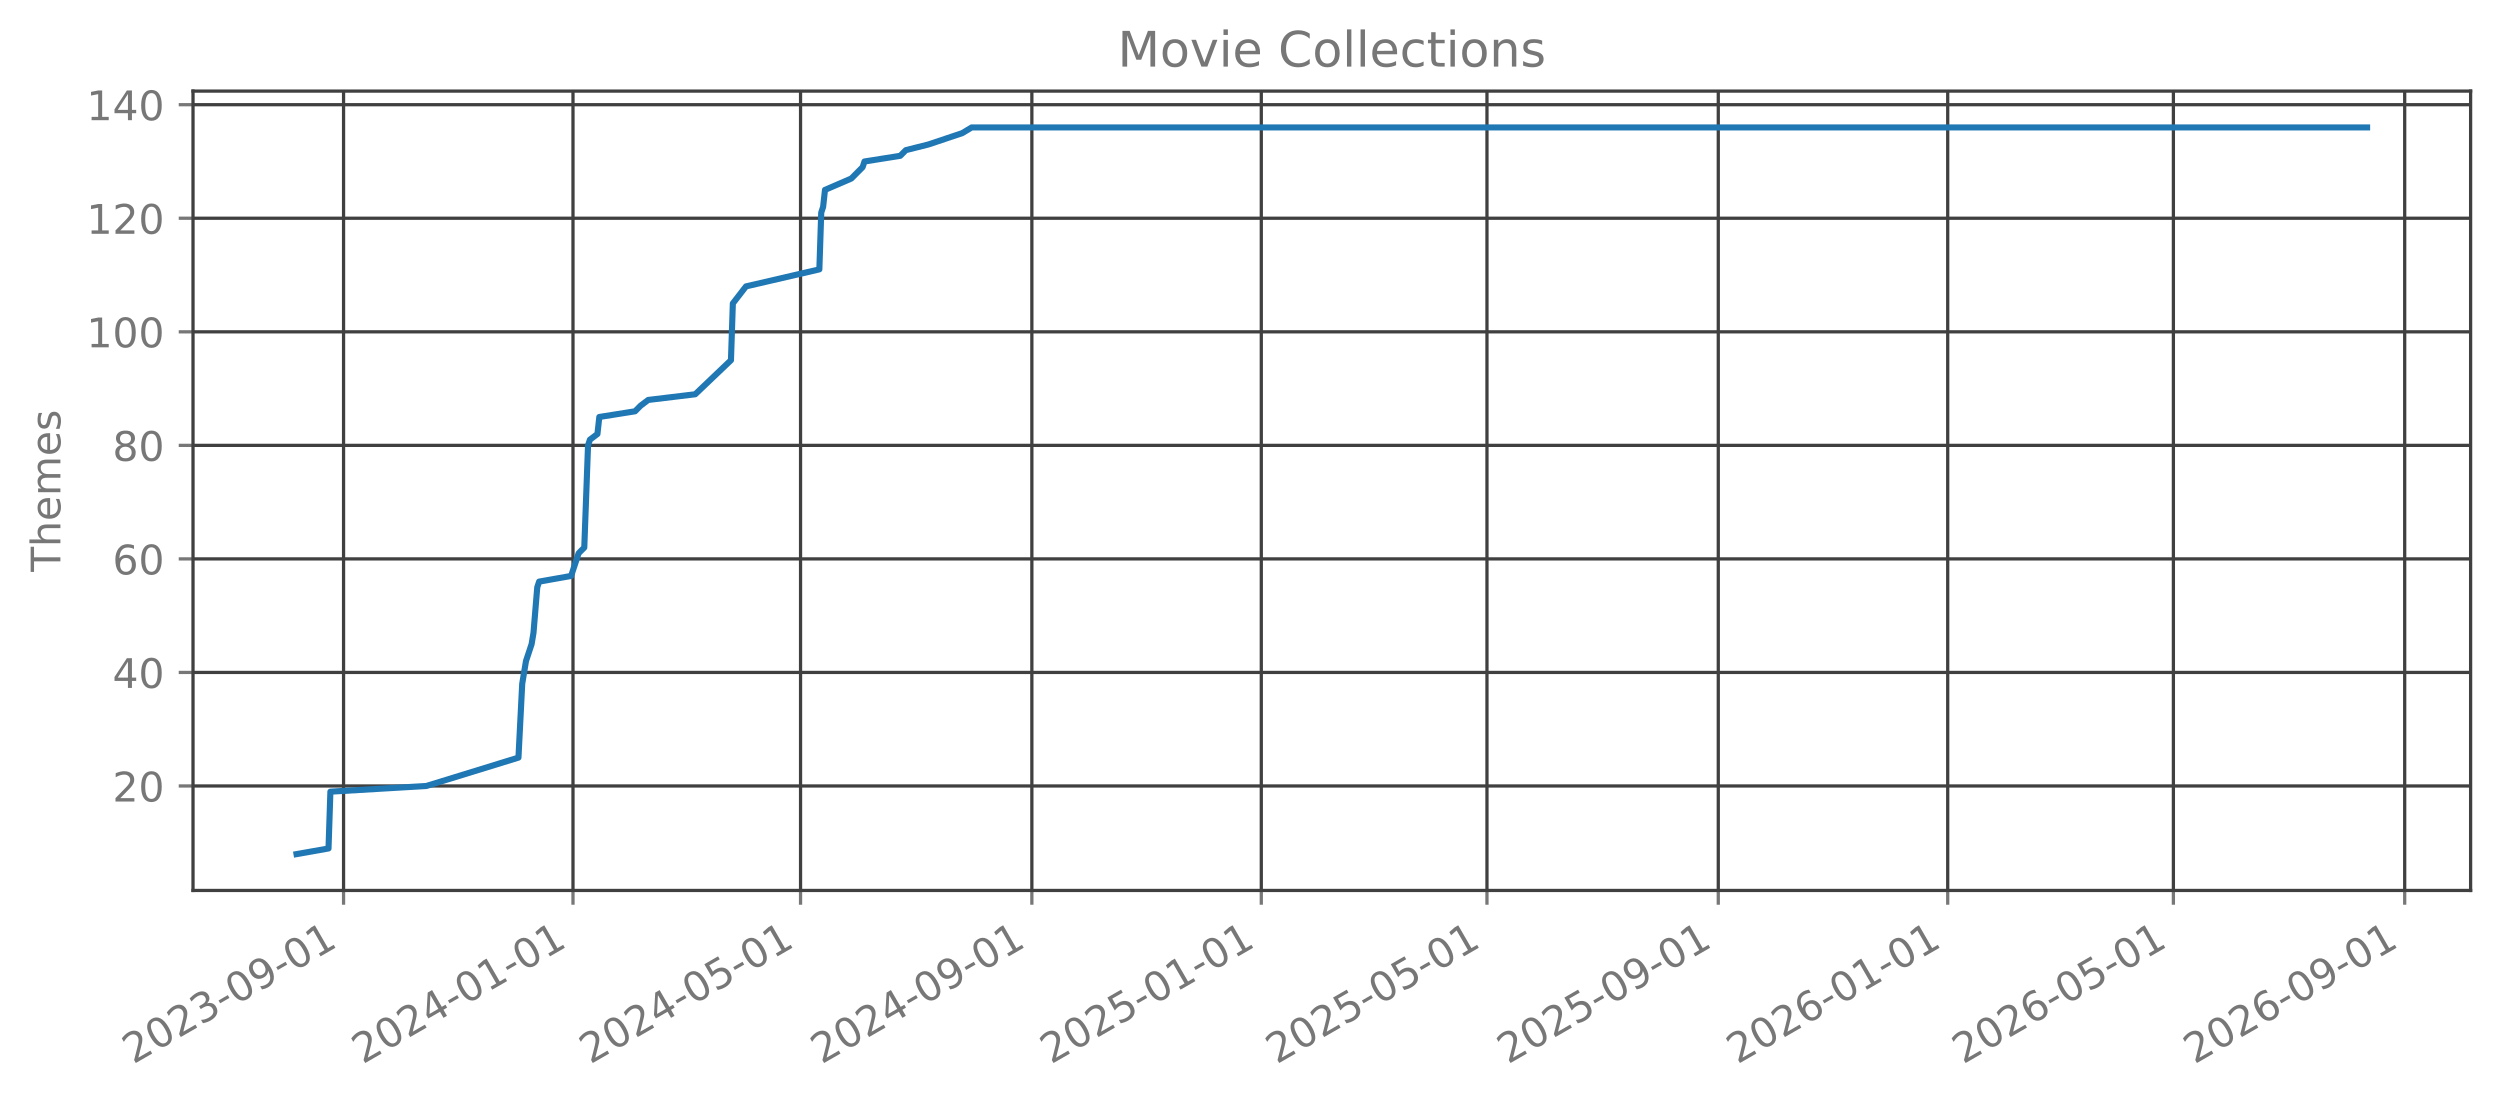
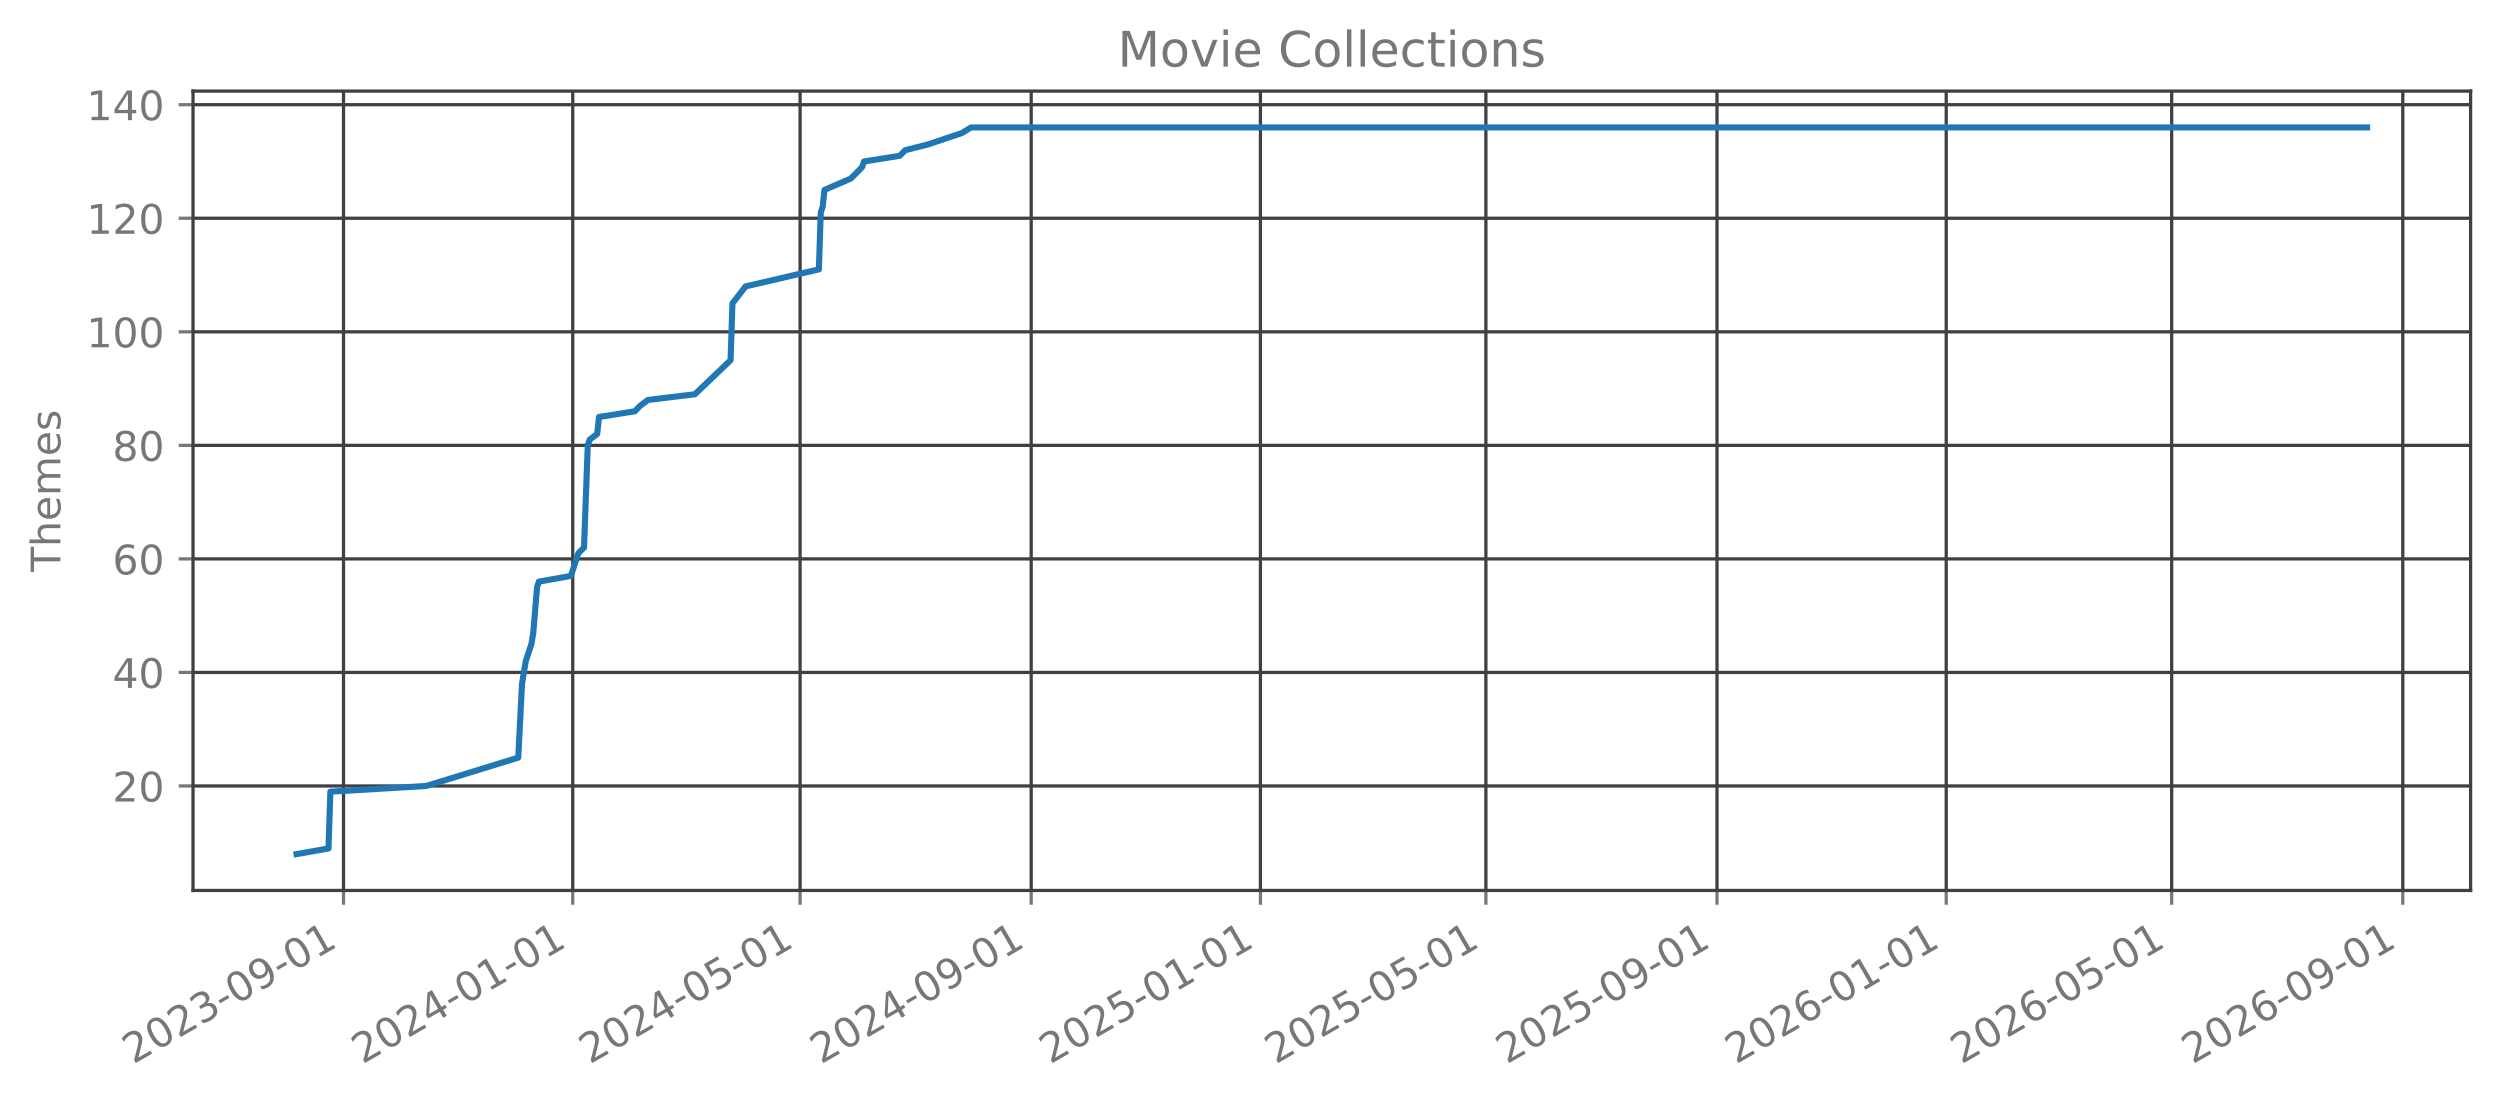
<svg xmlns="http://www.w3.org/2000/svg" xmlns:xlink="http://www.w3.org/1999/xlink" width="612.488pt" height="270.076pt" viewBox="0 0 612.488 270.076" version="1.1">
  <defs>
    <style type="text/css">*{stroke-linejoin: round; stroke-linecap: butt}</style>
  </defs>
  <g id="figure_1">
    <g id="patch_1">
      <path d="M 0 270.076  L 612.488 270.076  L 612.488 -0  L 0 -0  L 0 270.076  z " style="fill: none; opacity: 0" />
    </g>
    <g id="axes_1">
      <g id="patch_2">
        <path d="M 47.288 218.158  L 605.288 218.158  L 605.288 22.318  L 47.288 22.318  L 47.288 218.158  z " style="fill: none; opacity: 0" />
      </g>
      <g id="matplotlib.axis_1">
        <g id="xtick_1">
          <g id="line2d_1">
-             <path d="M 84.17 218.158  L 84.17 22.318  " clip-path="url(#p0560902036)" style="fill: none; stroke: #404040; stroke-width: 0.8; stroke-linecap: square" />
+             <path d="M 84.16 218.158  L 84.16 22.318  " clip-path="url(#padb493cb72)" style="fill: none; stroke: #404040; stroke-width: 0.8; stroke-linecap: square" />
          </g>
          <g id="line2d_2">
            <defs>
-               <path id="meafd1a870b" d="M 0 0  L 0 3.5  " style="stroke: #777777; stroke-width: 0.8" />
+               <path id="m0950839b75" d="M 0 0  L 0 3.5  " style="stroke: #777777; stroke-width: 0.8" />
            </defs>
            <g>
-               <use xlink:href="#meafd1a870b" x="84.17" y="218.158" style="fill: #777777; stroke: #777777; stroke-width: 0.8" />
+               <use xlink:href="#m0950839b75" x="84.16" y="218.158" style="fill: #777777; stroke: #777777; stroke-width: 0.8" />
            </g>
          </g>
          <g id="text_1">
-             <g style="fill: #777777" transform="translate(32.63959 260.7957) rotate(-30) scale(0.1 -0.1)">
+             <g style="fill: #777777" transform="translate(32.62914 260.7957) rotate(-30) scale(0.1 -0.1)">
              <defs>
                <path id="DejaVuSans-15" d="M 1228 531  L 3431 531  L 3431 0  L 469 0  L 469 531  Q 828 903 1448 1529  Q 2069 2156 2228 2338  Q 2531 2678 2651 2914  Q 2772 3150 2772 3378  Q 2772 3750 2511 3984  Q 2250 4219 1831 4219  Q 1534 4219 1204 4116  Q 875 4013 500 3803  L 500 4441  Q 881 4594 1212 4672  Q 1544 4750 1819 4750  Q 2544 4750 2975 4387  Q 3406 4025 3406 3419  Q 3406 3131 3298 2873  Q 3191 2616 2906 2266  Q 2828 2175 2409 1742  Q 1991 1309 1228 531  z " transform="scale(0.015625)" />
                <path id="DejaVuSans-13" d="M 2034 4250  Q 1547 4250 1301 3770  Q 1056 3291 1056 2328  Q 1056 1369 1301 889  Q 1547 409 2034 409  Q 2525 409 2770 889  Q 3016 1369 3016 2328  Q 3016 3291 2770 3770  Q 2525 4250 2034 4250  z M 2034 4750  Q 2819 4750 3233 4129  Q 3647 3509 3647 2328  Q 3647 1150 3233 529  Q 2819 -91 2034 -91  Q 1250 -91 836 529  Q 422 1150 422 2328  Q 422 3509 836 4129  Q 1250 4750 2034 4750  z " transform="scale(0.015625)" />
                <path id="DejaVuSans-16" d="M 2597 2516  Q 3050 2419 3304 2112  Q 3559 1806 3559 1356  Q 3559 666 3084 287  Q 2609 -91 1734 -91  Q 1441 -91 1130 -33  Q 819 25 488 141  L 488 750  Q 750 597 1062 519  Q 1375 441 1716 441  Q 2309 441 2620 675  Q 2931 909 2931 1356  Q 2931 1769 2642 2001  Q 2353 2234 1838 2234  L 1294 2234  L 1294 2753  L 1863 2753  Q 2328 2753 2575 2939  Q 2822 3125 2822 3475  Q 2822 3834 2567 4026  Q 2313 4219 1838 4219  Q 1578 4219 1281 4162  Q 984 4106 628 3988  L 628 4550  Q 988 4650 1302 4700  Q 1616 4750 1894 4750  Q 2613 4750 3031 4423  Q 3450 4097 3450 3541  Q 3450 3153 3228 2886  Q 3006 2619 2597 2516  z " transform="scale(0.015625)" />
                <path id="DejaVuSans-10" d="M 313 2009  L 1997 2009  L 1997 1497  L 313 1497  L 313 2009  z " transform="scale(0.015625)" />
                <path id="DejaVuSans-1c" d="M 703 97  L 703 672  Q 941 559 1184 500  Q 1428 441 1663 441  Q 2288 441 2617 861  Q 2947 1281 2994 2138  Q 2813 1869 2534 1725  Q 2256 1581 1919 1581  Q 1219 1581 811 2004  Q 403 2428 403 3163  Q 403 3881 828 4315  Q 1253 4750 1959 4750  Q 2769 4750 3195 4129  Q 3622 3509 3622 2328  Q 3622 1225 3098 567  Q 2575 -91 1691 -91  Q 1453 -91 1209 -44  Q 966 3 703 97  z M 1959 2075  Q 2384 2075 2632 2365  Q 2881 2656 2881 3163  Q 2881 3666 2632 3958  Q 2384 4250 1959 4250  Q 1534 4250 1286 3958  Q 1038 3666 1038 3163  Q 1038 2656 1286 2365  Q 1534 2075 1959 2075  z " transform="scale(0.015625)" />
                <path id="DejaVuSans-14" d="M 794 531  L 1825 531  L 1825 4091  L 703 3866  L 703 4441  L 1819 4666  L 2450 4666  L 2450 531  L 3481 531  L 3481 0  L 794 0  L 794 531  z " transform="scale(0.015625)" />
              </defs>
              <use xlink:href="#DejaVuSans-15" />
              <use xlink:href="#DejaVuSans-13" transform="translate(63.625 0)" />
              <use xlink:href="#DejaVuSans-15" transform="translate(127.25 0)" />
              <use xlink:href="#DejaVuSans-16" transform="translate(190.875 0)" />
              <use xlink:href="#DejaVuSans-10" transform="translate(254.5 0)" />
              <use xlink:href="#DejaVuSans-13" transform="translate(290.5781 0)" />
              <use xlink:href="#DejaVuSans-1c" transform="translate(354.2031 0)" />
              <use xlink:href="#DejaVuSans-10" transform="translate(417.8281 0)" />
              <use xlink:href="#DejaVuSans-13" transform="translate(453.9062 0)" />
              <use xlink:href="#DejaVuSans-14" transform="translate(517.5312 0)" />
            </g>
          </g>
        </g>
        <g id="xtick_2">
          <g id="line2d_3">
-             <path d="M 140.38 218.158  L 140.38 22.318  " clip-path="url(#p0560902036)" style="fill: none; stroke: #404040; stroke-width: 0.8; stroke-linecap: square" />
+             <path d="M 140.319 218.158  L 140.319 22.318  " clip-path="url(#padb493cb72)" style="fill: none; stroke: #404040; stroke-width: 0.8; stroke-linecap: square" />
          </g>
          <g id="line2d_4">
            <g>
-               <use xlink:href="#meafd1a870b" x="140.38" y="218.158" style="fill: #777777; stroke: #777777; stroke-width: 0.8" />
+               <use xlink:href="#m0950839b75" x="140.319" y="218.158" style="fill: #777777; stroke: #777777; stroke-width: 0.8" />
            </g>
          </g>
          <g id="text_2">
-             <g style="fill: #777777" transform="translate(88.84965 260.7957) rotate(-30) scale(0.1 -0.1)">
+             <g style="fill: #777777" transform="translate(88.78819 260.7957) rotate(-30) scale(0.1 -0.1)">
              <defs>
                <path id="DejaVuSans-17" d="M 2419 4116  L 825 1625  L 2419 1625  L 2419 4116  z M 2253 4666  L 3047 4666  L 3047 1625  L 3713 1625  L 3713 1100  L 3047 1100  L 3047 0  L 2419 0  L 2419 1100  L 313 1100  L 313 1709  L 2253 4666  z " transform="scale(0.015625)" />
              </defs>
              <use xlink:href="#DejaVuSans-15" />
              <use xlink:href="#DejaVuSans-13" transform="translate(63.625 0)" />
              <use xlink:href="#DejaVuSans-15" transform="translate(127.25 0)" />
              <use xlink:href="#DejaVuSans-17" transform="translate(190.875 0)" />
              <use xlink:href="#DejaVuSans-10" transform="translate(254.5 0)" />
              <use xlink:href="#DejaVuSans-13" transform="translate(290.5781 0)" />
              <use xlink:href="#DejaVuSans-14" transform="translate(354.2031 0)" />
              <use xlink:href="#DejaVuSans-10" transform="translate(417.8281 0)" />
              <use xlink:href="#DejaVuSans-13" transform="translate(453.9062 0)" />
              <use xlink:href="#DejaVuSans-14" transform="translate(517.5312 0)" />
            </g>
          </g>
        </g>
        <g id="xtick_3">
          <g id="line2d_5">
-             <path d="M 196.13 218.158  L 196.13 22.318  " clip-path="url(#p0560902036)" style="fill: none; stroke: #404040; stroke-width: 0.8; stroke-linecap: square" />
+             <path d="M 196.018 218.158  L 196.018 22.318  " clip-path="url(#padb493cb72)" style="fill: none; stroke: #404040; stroke-width: 0.8; stroke-linecap: square" />
          </g>
          <g id="line2d_6">
            <g>
-               <use xlink:href="#meafd1a870b" x="196.13" y="218.158" style="fill: #777777; stroke: #777777; stroke-width: 0.8" />
+               <use xlink:href="#m0950839b75" x="196.018" y="218.158" style="fill: #777777; stroke: #777777; stroke-width: 0.8" />
            </g>
          </g>
          <g id="text_3">
-             <g style="fill: #777777" transform="translate(144.599 260.7957) rotate(-30) scale(0.1 -0.1)">
+             <g style="fill: #777777" transform="translate(144.4869 260.7957) rotate(-30) scale(0.1 -0.1)">
              <defs>
                <path id="DejaVuSans-18" d="M 691 4666  L 3169 4666  L 3169 4134  L 1269 4134  L 1269 2991  Q 1406 3038 1543 3061  Q 1681 3084 1819 3084  Q 2600 3084 3056 2656  Q 3513 2228 3513 1497  Q 3513 744 3044 326  Q 2575 -91 1722 -91  Q 1428 -91 1123 -41  Q 819 9 494 109  L 494 744  Q 775 591 1075 516  Q 1375 441 1709 441  Q 2250 441 2565 725  Q 2881 1009 2881 1497  Q 2881 1984 2565 2268  Q 2250 2553 1709 2553  Q 1456 2553 1204 2497  Q 953 2441 691 2322  L 691 4666  z " transform="scale(0.015625)" />
              </defs>
              <use xlink:href="#DejaVuSans-15" />
              <use xlink:href="#DejaVuSans-13" transform="translate(63.625 0)" />
              <use xlink:href="#DejaVuSans-15" transform="translate(127.25 0)" />
              <use xlink:href="#DejaVuSans-17" transform="translate(190.875 0)" />
              <use xlink:href="#DejaVuSans-10" transform="translate(254.5 0)" />
              <use xlink:href="#DejaVuSans-13" transform="translate(290.5781 0)" />
              <use xlink:href="#DejaVuSans-18" transform="translate(354.2031 0)" />
              <use xlink:href="#DejaVuSans-10" transform="translate(417.8281 0)" />
              <use xlink:href="#DejaVuSans-13" transform="translate(453.9062 0)" />
              <use xlink:href="#DejaVuSans-14" transform="translate(517.5312 0)" />
            </g>
          </g>
        </g>
        <g id="xtick_4">
          <g id="line2d_7">
-             <path d="M 252.801 218.158  L 252.801 22.318  " clip-path="url(#p0560902036)" style="fill: none; stroke: #404040; stroke-width: 0.8; stroke-linecap: square" />
+             <path d="M 252.637 218.158  L 252.637 22.318  " clip-path="url(#padb493cb72)" style="fill: none; stroke: #404040; stroke-width: 0.8; stroke-linecap: square" />
          </g>
          <g id="line2d_8">
            <g>
-               <use xlink:href="#meafd1a870b" x="252.801" y="218.158" style="fill: #777777; stroke: #777777; stroke-width: 0.8" />
+               <use xlink:href="#m0950839b75" x="252.637" y="218.158" style="fill: #777777; stroke: #777777; stroke-width: 0.8" />
            </g>
          </g>
          <g id="text_4">
-             <g style="fill: #777777" transform="translate(201.2698 260.7957) rotate(-30) scale(0.1 -0.1)">
+             <g style="fill: #777777" transform="translate(201.1063 260.7957) rotate(-30) scale(0.1 -0.1)">
              <use xlink:href="#DejaVuSans-15" />
              <use xlink:href="#DejaVuSans-13" transform="translate(63.625 0)" />
              <use xlink:href="#DejaVuSans-15" transform="translate(127.25 0)" />
              <use xlink:href="#DejaVuSans-17" transform="translate(190.875 0)" />
              <use xlink:href="#DejaVuSans-10" transform="translate(254.5 0)" />
              <use xlink:href="#DejaVuSans-13" transform="translate(290.5781 0)" />
              <use xlink:href="#DejaVuSans-1c" transform="translate(354.2031 0)" />
              <use xlink:href="#DejaVuSans-10" transform="translate(417.8281 0)" />
              <use xlink:href="#DejaVuSans-13" transform="translate(453.9062 0)" />
              <use xlink:href="#DejaVuSans-14" transform="translate(517.5312 0)" />
            </g>
          </g>
        </g>
        <g id="xtick_5">
          <g id="line2d_9">
-             <path d="M 309.011 218.158  L 309.011 22.318  " clip-path="url(#p0560902036)" style="fill: none; stroke: #404040; stroke-width: 0.8; stroke-linecap: square" />
+             <path d="M 308.796 218.158  L 308.796 22.318  " clip-path="url(#padb493cb72)" style="fill: none; stroke: #404040; stroke-width: 0.8; stroke-linecap: square" />
          </g>
          <g id="line2d_10">
            <g>
-               <use xlink:href="#meafd1a870b" x="309.011" y="218.158" style="fill: #777777; stroke: #777777; stroke-width: 0.8" />
+               <use xlink:href="#m0950839b75" x="308.796" y="218.158" style="fill: #777777; stroke: #777777; stroke-width: 0.8" />
            </g>
          </g>
          <g id="text_5">
-             <g style="fill: #777777" transform="translate(257.4798 260.7957) rotate(-30) scale(0.1 -0.1)">
+             <g style="fill: #777777" transform="translate(257.2653 260.7957) rotate(-30) scale(0.1 -0.1)">
              <use xlink:href="#DejaVuSans-15" />
              <use xlink:href="#DejaVuSans-13" transform="translate(63.625 0)" />
              <use xlink:href="#DejaVuSans-15" transform="translate(127.25 0)" />
              <use xlink:href="#DejaVuSans-18" transform="translate(190.875 0)" />
              <use xlink:href="#DejaVuSans-10" transform="translate(254.5 0)" />
              <use xlink:href="#DejaVuSans-13" transform="translate(290.5781 0)" />
              <use xlink:href="#DejaVuSans-14" transform="translate(354.2031 0)" />
              <use xlink:href="#DejaVuSans-10" transform="translate(417.8281 0)" />
              <use xlink:href="#DejaVuSans-13" transform="translate(453.9062 0)" />
              <use xlink:href="#DejaVuSans-14" transform="translate(517.5312 0)" />
            </g>
          </g>
        </g>
        <g id="xtick_6">
          <g id="line2d_11">
-             <path d="M 364.299 218.158  L 364.299 22.318  " clip-path="url(#p0560902036)" style="fill: none; stroke: #404040; stroke-width: 0.8; stroke-linecap: square" />
+             <path d="M 364.035 218.158  L 364.035 22.318  " clip-path="url(#padb493cb72)" style="fill: none; stroke: #404040; stroke-width: 0.8; stroke-linecap: square" />
          </g>
          <g id="line2d_12">
            <g>
-               <use xlink:href="#meafd1a870b" x="364.299" y="218.158" style="fill: #777777; stroke: #777777; stroke-width: 0.8" />
+               <use xlink:href="#m0950839b75" x="364.035" y="218.158" style="fill: #777777; stroke: #777777; stroke-width: 0.8" />
            </g>
          </g>
          <g id="text_6">
-             <g style="fill: #777777" transform="translate(312.7684 260.7957) rotate(-30) scale(0.1 -0.1)">
+             <g style="fill: #777777" transform="translate(312.5037 260.7957) rotate(-30) scale(0.1 -0.1)">
              <use xlink:href="#DejaVuSans-15" />
              <use xlink:href="#DejaVuSans-13" transform="translate(63.625 0)" />
              <use xlink:href="#DejaVuSans-15" transform="translate(127.25 0)" />
              <use xlink:href="#DejaVuSans-18" transform="translate(190.875 0)" />
              <use xlink:href="#DejaVuSans-10" transform="translate(254.5 0)" />
              <use xlink:href="#DejaVuSans-13" transform="translate(290.5781 0)" />
              <use xlink:href="#DejaVuSans-18" transform="translate(354.2031 0)" />
              <use xlink:href="#DejaVuSans-10" transform="translate(417.8281 0)" />
              <use xlink:href="#DejaVuSans-13" transform="translate(453.9062 0)" />
              <use xlink:href="#DejaVuSans-14" transform="translate(517.5312 0)" />
            </g>
          </g>
        </g>
        <g id="xtick_7">
          <g id="line2d_13">
-             <path d="M 420.97 218.158  L 420.97 22.318  " clip-path="url(#p0560902036)" style="fill: none; stroke: #404040; stroke-width: 0.8; stroke-linecap: square" />
+             <path d="M 420.654 218.158  L 420.654 22.318  " clip-path="url(#padb493cb72)" style="fill: none; stroke: #404040; stroke-width: 0.8; stroke-linecap: square" />
          </g>
          <g id="line2d_14">
            <g>
-               <use xlink:href="#meafd1a870b" x="420.97" y="218.158" style="fill: #777777; stroke: #777777; stroke-width: 0.8" />
+               <use xlink:href="#m0950839b75" x="420.654" y="218.158" style="fill: #777777; stroke: #777777; stroke-width: 0.8" />
            </g>
          </g>
          <g id="text_7">
-             <g style="fill: #777777" transform="translate(369.4392 260.7957) rotate(-30) scale(0.1 -0.1)">
+             <g style="fill: #777777" transform="translate(369.1231 260.7957) rotate(-30) scale(0.1 -0.1)">
              <use xlink:href="#DejaVuSans-15" />
              <use xlink:href="#DejaVuSans-13" transform="translate(63.625 0)" />
              <use xlink:href="#DejaVuSans-15" transform="translate(127.25 0)" />
              <use xlink:href="#DejaVuSans-18" transform="translate(190.875 0)" />
              <use xlink:href="#DejaVuSans-10" transform="translate(254.5 0)" />
              <use xlink:href="#DejaVuSans-13" transform="translate(290.5781 0)" />
              <use xlink:href="#DejaVuSans-1c" transform="translate(354.2031 0)" />
              <use xlink:href="#DejaVuSans-10" transform="translate(417.8281 0)" />
              <use xlink:href="#DejaVuSans-13" transform="translate(453.9062 0)" />
              <use xlink:href="#DejaVuSans-14" transform="translate(517.5312 0)" />
            </g>
          </g>
        </g>
        <g id="xtick_8">
          <g id="line2d_15">
-             <path d="M 477.18 218.158  L 477.18 22.318  " clip-path="url(#p0560902036)" style="fill: none; stroke: #404040; stroke-width: 0.8; stroke-linecap: square" />
+             <path d="M 476.813 218.158  L 476.813 22.318  " clip-path="url(#padb493cb72)" style="fill: none; stroke: #404040; stroke-width: 0.8; stroke-linecap: square" />
          </g>
          <g id="line2d_16">
            <g>
-               <use xlink:href="#meafd1a870b" x="477.18" y="218.158" style="fill: #777777; stroke: #777777; stroke-width: 0.8" />
+               <use xlink:href="#m0950839b75" x="476.813" y="218.158" style="fill: #777777; stroke: #777777; stroke-width: 0.8" />
            </g>
          </g>
          <g id="text_8">
-             <g style="fill: #777777" transform="translate(425.6493 260.7957) rotate(-30) scale(0.1 -0.1)">
+             <g style="fill: #777777" transform="translate(425.2822 260.7957) rotate(-30) scale(0.1 -0.1)">
              <defs>
                <path id="DejaVuSans-19" d="M 2113 2584  Q 1688 2584 1439 2293  Q 1191 2003 1191 1497  Q 1191 994 1439 701  Q 1688 409 2113 409  Q 2538 409 2786 701  Q 3034 994 3034 1497  Q 3034 2003 2786 2293  Q 2538 2584 2113 2584  z M 3366 4563  L 3366 3988  Q 3128 4100 2886 4159  Q 2644 4219 2406 4219  Q 1781 4219 1451 3797  Q 1122 3375 1075 2522  Q 1259 2794 1537 2939  Q 1816 3084 2150 3084  Q 2853 3084 3261 2657  Q 3669 2231 3669 1497  Q 3669 778 3244 343  Q 2819 -91 2113 -91  Q 1303 -91 875 529  Q 447 1150 447 2328  Q 447 3434 972 4092  Q 1497 4750 2381 4750  Q 2619 4750 2861 4703  Q 3103 4656 3366 4563  z " transform="scale(0.015625)" />
              </defs>
              <use xlink:href="#DejaVuSans-15" />
              <use xlink:href="#DejaVuSans-13" transform="translate(63.625 0)" />
              <use xlink:href="#DejaVuSans-15" transform="translate(127.25 0)" />
              <use xlink:href="#DejaVuSans-19" transform="translate(190.875 0)" />
              <use xlink:href="#DejaVuSans-10" transform="translate(254.5 0)" />
              <use xlink:href="#DejaVuSans-13" transform="translate(290.5781 0)" />
              <use xlink:href="#DejaVuSans-14" transform="translate(354.2031 0)" />
              <use xlink:href="#DejaVuSans-10" transform="translate(417.8281 0)" />
              <use xlink:href="#DejaVuSans-13" transform="translate(453.9062 0)" />
              <use xlink:href="#DejaVuSans-14" transform="translate(517.5312 0)" />
            </g>
          </g>
        </g>
        <g id="xtick_9">
          <g id="line2d_17">
-             <path d="M 532.469 218.158  L 532.469 22.318  " clip-path="url(#p0560902036)" style="fill: none; stroke: #404040; stroke-width: 0.8; stroke-linecap: square" />
+             <path d="M 532.051 218.158  L 532.051 22.318  " clip-path="url(#padb493cb72)" style="fill: none; stroke: #404040; stroke-width: 0.8; stroke-linecap: square" />
          </g>
          <g id="line2d_18">
            <g>
-               <use xlink:href="#meafd1a870b" x="532.469" y="218.158" style="fill: #777777; stroke: #777777; stroke-width: 0.8" />
+               <use xlink:href="#m0950839b75" x="532.051" y="218.158" style="fill: #777777; stroke: #777777; stroke-width: 0.8" />
            </g>
          </g>
          <g id="text_9">
-             <g style="fill: #777777" transform="translate(480.9378 260.7957) rotate(-30) scale(0.1 -0.1)">
+             <g style="fill: #777777" transform="translate(480.5206 260.7957) rotate(-30) scale(0.1 -0.1)">
              <use xlink:href="#DejaVuSans-15" />
              <use xlink:href="#DejaVuSans-13" transform="translate(63.625 0)" />
              <use xlink:href="#DejaVuSans-15" transform="translate(127.25 0)" />
              <use xlink:href="#DejaVuSans-19" transform="translate(190.875 0)" />
              <use xlink:href="#DejaVuSans-10" transform="translate(254.5 0)" />
              <use xlink:href="#DejaVuSans-13" transform="translate(290.5781 0)" />
              <use xlink:href="#DejaVuSans-18" transform="translate(354.2031 0)" />
              <use xlink:href="#DejaVuSans-10" transform="translate(417.8281 0)" />
              <use xlink:href="#DejaVuSans-13" transform="translate(453.9062 0)" />
              <use xlink:href="#DejaVuSans-14" transform="translate(517.5312 0)" />
            </g>
          </g>
        </g>
        <g id="xtick_10">
          <g id="line2d_19">
-             <path d="M 589.139 218.158  L 589.139 22.318  " clip-path="url(#p0560902036)" style="fill: none; stroke: #404040; stroke-width: 0.8; stroke-linecap: square" />
+             <path d="M 588.671 218.158  L 588.671 22.318  " clip-path="url(#padb493cb72)" style="fill: none; stroke: #404040; stroke-width: 0.8; stroke-linecap: square" />
          </g>
          <g id="line2d_20">
            <g>
-               <use xlink:href="#meafd1a870b" x="589.139" y="218.158" style="fill: #777777; stroke: #777777; stroke-width: 0.8" />
+               <use xlink:href="#m0950839b75" x="588.671" y="218.158" style="fill: #777777; stroke: #777777; stroke-width: 0.8" />
            </g>
          </g>
          <g id="text_10">
-             <g style="fill: #777777" transform="translate(537.6086 260.7957) rotate(-30) scale(0.1 -0.1)">
+             <g style="fill: #777777" transform="translate(537.1399 260.7957) rotate(-30) scale(0.1 -0.1)">
              <use xlink:href="#DejaVuSans-15" />
              <use xlink:href="#DejaVuSans-13" transform="translate(63.625 0)" />
              <use xlink:href="#DejaVuSans-15" transform="translate(127.25 0)" />
              <use xlink:href="#DejaVuSans-19" transform="translate(190.875 0)" />
              <use xlink:href="#DejaVuSans-10" transform="translate(254.5 0)" />
              <use xlink:href="#DejaVuSans-13" transform="translate(290.5781 0)" />
              <use xlink:href="#DejaVuSans-1c" transform="translate(354.2031 0)" />
              <use xlink:href="#DejaVuSans-10" transform="translate(417.8281 0)" />
              <use xlink:href="#DejaVuSans-13" transform="translate(453.9062 0)" />
              <use xlink:href="#DejaVuSans-14" transform="translate(517.5312 0)" />
            </g>
          </g>
        </g>
      </g>
      <g id="matplotlib.axis_2">
        <g id="ytick_1">
          <g id="line2d_21">
-             <path d="M 47.288 192.565  L 605.288 192.565  " clip-path="url(#p0560902036)" style="fill: none; stroke: #404040; stroke-width: 0.8; stroke-linecap: square" />
+             <path d="M 47.288 192.565  L 605.288 192.565  " clip-path="url(#padb493cb72)" style="fill: none; stroke: #404040; stroke-width: 0.8; stroke-linecap: square" />
          </g>
          <g id="line2d_22">
            <defs>
-               <path id="mb252da94e0" d="M 0 0  L -3.5 0  " style="stroke: #777777; stroke-width: 0.8" />
+               <path id="m1aab9c3499" d="M 0 0  L -3.5 0  " style="stroke: #777777; stroke-width: 0.8" />
            </defs>
            <g>
-               <use xlink:href="#mb252da94e0" x="47.288" y="192.565" style="fill: #777777; stroke: #777777; stroke-width: 0.8" />
+               <use xlink:href="#m1aab9c3499" x="47.288" y="192.565" style="fill: #777777; stroke: #777777; stroke-width: 0.8" />
            </g>
          </g>
          <g id="text_11">
            <g style="fill: #777777" transform="translate(27.56328 196.3642) scale(0.1 -0.1)">
              <use xlink:href="#DejaVuSans-15" />
              <use xlink:href="#DejaVuSans-13" transform="translate(63.625 0)" />
            </g>
          </g>
        </g>
        <g id="ytick_2">
          <g id="line2d_23">
-             <path d="M 47.288 164.747  L 605.288 164.747  " clip-path="url(#p0560902036)" style="fill: none; stroke: #404040; stroke-width: 0.8; stroke-linecap: square" />
+             <path d="M 47.288 164.747  L 605.288 164.747  " clip-path="url(#padb493cb72)" style="fill: none; stroke: #404040; stroke-width: 0.8; stroke-linecap: square" />
          </g>
          <g id="line2d_24">
            <g>
-               <use xlink:href="#mb252da94e0" x="47.288" y="164.747" style="fill: #777777; stroke: #777777; stroke-width: 0.8" />
+               <use xlink:href="#m1aab9c3499" x="47.288" y="164.747" style="fill: #777777; stroke: #777777; stroke-width: 0.8" />
            </g>
          </g>
          <g id="text_12">
            <g style="fill: #777777" transform="translate(27.56328 168.546) scale(0.1 -0.1)">
              <use xlink:href="#DejaVuSans-17" />
              <use xlink:href="#DejaVuSans-13" transform="translate(63.625 0)" />
            </g>
          </g>
        </g>
        <g id="ytick_3">
          <g id="line2d_25">
-             <path d="M 47.288 136.929  L 605.288 136.929  " clip-path="url(#p0560902036)" style="fill: none; stroke: #404040; stroke-width: 0.8; stroke-linecap: square" />
+             <path d="M 47.288 136.929  L 605.288 136.929  " clip-path="url(#padb493cb72)" style="fill: none; stroke: #404040; stroke-width: 0.8; stroke-linecap: square" />
          </g>
          <g id="line2d_26">
            <g>
-               <use xlink:href="#mb252da94e0" x="47.288" y="136.929" style="fill: #777777; stroke: #777777; stroke-width: 0.8" />
+               <use xlink:href="#m1aab9c3499" x="47.288" y="136.929" style="fill: #777777; stroke: #777777; stroke-width: 0.8" />
            </g>
          </g>
          <g id="text_13">
            <g style="fill: #777777" transform="translate(27.56328 140.7279) scale(0.1 -0.1)">
              <use xlink:href="#DejaVuSans-19" />
              <use xlink:href="#DejaVuSans-13" transform="translate(63.625 0)" />
            </g>
          </g>
        </g>
        <g id="ytick_4">
          <g id="line2d_27">
-             <path d="M 47.288 109.111  L 605.288 109.111  " clip-path="url(#p0560902036)" style="fill: none; stroke: #404040; stroke-width: 0.8; stroke-linecap: square" />
+             <path d="M 47.288 109.111  L 605.288 109.111  " clip-path="url(#padb493cb72)" style="fill: none; stroke: #404040; stroke-width: 0.8; stroke-linecap: square" />
          </g>
          <g id="line2d_28">
            <g>
-               <use xlink:href="#mb252da94e0" x="47.288" y="109.111" style="fill: #777777; stroke: #777777; stroke-width: 0.8" />
+               <use xlink:href="#m1aab9c3499" x="47.288" y="109.111" style="fill: #777777; stroke: #777777; stroke-width: 0.8" />
            </g>
          </g>
          <g id="text_14">
            <g style="fill: #777777" transform="translate(27.56328 112.9097) scale(0.1 -0.1)">
              <defs>
                <path id="DejaVuSans-1b" d="M 2034 2216  Q 1584 2216 1326 1975  Q 1069 1734 1069 1313  Q 1069 891 1326 650  Q 1584 409 2034 409  Q 2484 409 2743 651  Q 3003 894 3003 1313  Q 3003 1734 2745 1975  Q 2488 2216 2034 2216  z M 1403 2484  Q 997 2584 770 2862  Q 544 3141 544 3541  Q 544 4100 942 4425  Q 1341 4750 2034 4750  Q 2731 4750 3128 4425  Q 3525 4100 3525 3541  Q 3525 3141 3298 2862  Q 3072 2584 2669 2484  Q 3125 2378 3379 2068  Q 3634 1759 3634 1313  Q 3634 634 3220 271  Q 2806 -91 2034 -91  Q 1263 -91 848 271  Q 434 634 434 1313  Q 434 1759 690 2068  Q 947 2378 1403 2484  z M 1172 3481  Q 1172 3119 1398 2916  Q 1625 2713 2034 2713  Q 2441 2713 2670 2916  Q 2900 3119 2900 3481  Q 2900 3844 2670 4047  Q 2441 4250 2034 4250  Q 1625 4250 1398 4047  Q 1172 3844 1172 3481  z " transform="scale(0.015625)" />
              </defs>
              <use xlink:href="#DejaVuSans-1b" />
              <use xlink:href="#DejaVuSans-13" transform="translate(63.625 0)" />
            </g>
          </g>
        </g>
        <g id="ytick_5">
          <g id="line2d_29">
-             <path d="M 47.288 81.293  L 605.288 81.293  " clip-path="url(#p0560902036)" style="fill: none; stroke: #404040; stroke-width: 0.8; stroke-linecap: square" />
+             <path d="M 47.288 81.293  L 605.288 81.293  " clip-path="url(#padb493cb72)" style="fill: none; stroke: #404040; stroke-width: 0.8; stroke-linecap: square" />
          </g>
          <g id="line2d_30">
            <g>
-               <use xlink:href="#mb252da94e0" x="47.288" y="81.293" style="fill: #777777; stroke: #777777; stroke-width: 0.8" />
+               <use xlink:href="#m1aab9c3499" x="47.288" y="81.293" style="fill: #777777; stroke: #777777; stroke-width: 0.8" />
            </g>
          </g>
          <g id="text_15">
            <g style="fill: #777777" transform="translate(21.20078 85.0915) scale(0.1 -0.1)">
              <use xlink:href="#DejaVuSans-14" />
              <use xlink:href="#DejaVuSans-13" transform="translate(63.625 0)" />
              <use xlink:href="#DejaVuSans-13" transform="translate(127.25 0)" />
            </g>
          </g>
        </g>
        <g id="ytick_6">
          <g id="line2d_31">
-             <path d="M 47.288 53.474  L 605.288 53.474  " clip-path="url(#p0560902036)" style="fill: none; stroke: #404040; stroke-width: 0.8; stroke-linecap: square" />
+             <path d="M 47.288 53.474  L 605.288 53.474  " clip-path="url(#padb493cb72)" style="fill: none; stroke: #404040; stroke-width: 0.8; stroke-linecap: square" />
          </g>
          <g id="line2d_32">
            <g>
-               <use xlink:href="#mb252da94e0" x="47.288" y="53.474" style="fill: #777777; stroke: #777777; stroke-width: 0.8" />
+               <use xlink:href="#m1aab9c3499" x="47.288" y="53.474" style="fill: #777777; stroke: #777777; stroke-width: 0.8" />
            </g>
          </g>
          <g id="text_16">
            <g style="fill: #777777" transform="translate(21.20078 57.27332) scale(0.1 -0.1)">
              <use xlink:href="#DejaVuSans-14" />
              <use xlink:href="#DejaVuSans-15" transform="translate(63.625 0)" />
              <use xlink:href="#DejaVuSans-13" transform="translate(127.25 0)" />
            </g>
          </g>
        </g>
        <g id="ytick_7">
          <g id="line2d_33">
-             <path d="M 47.288 25.656  L 605.288 25.656  " clip-path="url(#p0560902036)" style="fill: none; stroke: #404040; stroke-width: 0.8; stroke-linecap: square" />
+             <path d="M 47.288 25.656  L 605.288 25.656  " clip-path="url(#padb493cb72)" style="fill: none; stroke: #404040; stroke-width: 0.8; stroke-linecap: square" />
          </g>
          <g id="line2d_34">
            <g>
-               <use xlink:href="#mb252da94e0" x="47.288" y="25.656" style="fill: #777777; stroke: #777777; stroke-width: 0.8" />
+               <use xlink:href="#m1aab9c3499" x="47.288" y="25.656" style="fill: #777777; stroke: #777777; stroke-width: 0.8" />
            </g>
          </g>
          <g id="text_17">
            <g style="fill: #777777" transform="translate(21.20078 29.45513) scale(0.1 -0.1)">
              <use xlink:href="#DejaVuSans-14" />
              <use xlink:href="#DejaVuSans-17" transform="translate(63.625 0)" />
              <use xlink:href="#DejaVuSans-13" transform="translate(127.25 0)" />
            </g>
          </g>
        </g>
        <g id="text_18">
          <g style="fill: #777777" transform="translate(14.79844 140.0889) rotate(-90) scale(0.1 -0.1)">
            <defs>
              <path id="DejaVuSans-37" d="M -19 4666  L 3928 4666  L 3928 4134  L 2272 4134  L 2272 0  L 1638 0  L 1638 4134  L -19 4134  L -19 4666  z " transform="scale(0.015625)" />
              <path id="DejaVuSans-4b" d="M 3513 2113  L 3513 0  L 2938 0  L 2938 2094  Q 2938 2591 2744 2837  Q 2550 3084 2163 3084  Q 1697 3084 1428 2787  Q 1159 2491 1159 1978  L 1159 0  L 581 0  L 581 4863  L 1159 4863  L 1159 2956  Q 1366 3272 1645 3428  Q 1925 3584 2291 3584  Q 2894 3584 3203 3211  Q 3513 2838 3513 2113  z " transform="scale(0.015625)" />
              <path id="DejaVuSans-48" d="M 3597 1894  L 3597 1613  L 953 1613  Q 991 1019 1311 708  Q 1631 397 2203 397  Q 2534 397 2845 478  Q 3156 559 3463 722  L 3463 178  Q 3153 47 2828 -22  Q 2503 -91 2169 -91  Q 1331 -91 842 396  Q 353 884 353 1716  Q 353 2575 817 3079  Q 1281 3584 2069 3584  Q 2775 3584 3186 3129  Q 3597 2675 3597 1894  z M 3022 2063  Q 3016 2534 2758 2815  Q 2500 3097 2075 3097  Q 1594 3097 1305 2825  Q 1016 2553 972 2059  L 3022 2063  z " transform="scale(0.015625)" />
              <path id="DejaVuSans-50" d="M 3328 2828  Q 3544 3216 3844 3400  Q 4144 3584 4550 3584  Q 5097 3584 5394 3201  Q 5691 2819 5691 2113  L 5691 0  L 5113 0  L 5113 2094  Q 5113 2597 4934 2840  Q 4756 3084 4391 3084  Q 3944 3084 3684 2787  Q 3425 2491 3425 1978  L 3425 0  L 2847 0  L 2847 2094  Q 2847 2600 2669 2842  Q 2491 3084 2119 3084  Q 1678 3084 1418 2786  Q 1159 2488 1159 1978  L 1159 0  L 581 0  L 581 3500  L 1159 3500  L 1159 2956  Q 1356 3278 1631 3431  Q 1906 3584 2284 3584  Q 2666 3584 2933 3390  Q 3200 3197 3328 2828  z " transform="scale(0.015625)" />
              <path id="DejaVuSans-56" d="M 2834 3397  L 2834 2853  Q 2591 2978 2328 3040  Q 2066 3103 1784 3103  Q 1356 3103 1142 2972  Q 928 2841 928 2578  Q 928 2378 1081 2264  Q 1234 2150 1697 2047  L 1894 2003  Q 2506 1872 2764 1633  Q 3022 1394 3022 966  Q 3022 478 2636 193  Q 2250 -91 1575 -91  Q 1294 -91 989 -36  Q 684 19 347 128  L 347 722  Q 666 556 975 473  Q 1284 391 1588 391  Q 1994 391 2212 530  Q 2431 669 2431 922  Q 2431 1156 2273 1281  Q 2116 1406 1581 1522  L 1381 1569  Q 847 1681 609 1914  Q 372 2147 372 2553  Q 372 3047 722 3315  Q 1072 3584 1716 3584  Q 2034 3584 2315 3537  Q 2597 3491 2834 3397  z " transform="scale(0.015625)" />
            </defs>
            <use xlink:href="#DejaVuSans-37" />
            <use xlink:href="#DejaVuSans-4b" transform="translate(61.07812 0)" />
            <use xlink:href="#DejaVuSans-48" transform="translate(124.4531 0)" />
            <use xlink:href="#DejaVuSans-50" transform="translate(185.9844 0)" />
            <use xlink:href="#DejaVuSans-48" transform="translate(283.3906 0)" />
            <use xlink:href="#DejaVuSans-56" transform="translate(344.9219 0)" />
          </g>
        </g>
      </g>
      <g id="line2d_35">
-         <path d="M 72.652 209.256  L 80.484 207.865  L 80.945 193.956  L 104.443 192.565  L 127.019 185.611  L 127.94 167.529  L 128.862 161.965  L 129.783 159.184  L 130.244 157.793  L 130.705 155.011  L 131.626 143.884  L 132.087 142.493  L 139.92 141.102  L 141.302 136.929  L 141.763 135.538  L 143.145 134.147  L 144.066 109.111  L 144.527 107.72  L 146.37 106.329  L 146.831 102.156  L 155.585 100.765  L 156.967 99.374  L 158.81 97.984  L 170.328 96.593  L 179.082 88.247  L 179.543 74.338  L 182.768 70.165  L 200.737 65.993  L 201.198 52.084  L 201.659 50.693  L 202.119 46.52  L 208.57 43.738  L 209.952 42.347  L 211.334 40.956  L 211.795 39.565  L 220.549 38.174  L 221.931 36.784  L 227.46 35.393  L 235.753 32.611  L 238.057 31.22  L 579.925 31.22  " clip-path="url(#p0560902036)" style="fill: none; stroke: #1f77b4; stroke-width: 1.5; stroke-linecap: square" />
+         <path d="M 72.652 209.256  L 80.477 207.865  L 80.938 193.956  L 104.414 192.565  L 126.97 185.611  L 127.89 167.529  L 128.811 161.965  L 129.732 159.184  L 130.192 157.793  L 130.652 155.011  L 131.573 143.884  L 132.033 142.493  L 139.859 141.102  L 141.24 136.929  L 141.7 135.538  L 143.081 134.147  L 144.002 109.111  L 144.462 107.72  L 146.303 106.329  L 146.763 102.156  L 155.51 100.765  L 156.89 99.374  L 158.732 97.984  L 170.24 96.593  L 178.986 88.247  L 179.446 74.338  L 182.668 70.165  L 200.621 65.993  L 201.081 52.084  L 201.542 50.693  L 202.002 46.52  L 208.446 43.738  L 209.827 42.347  L 211.208 40.956  L 211.669 39.565  L 220.415 38.174  L 221.796 36.784  L 227.319 35.393  L 235.605 32.611  L 237.907 31.22  L 579.925 31.22  " clip-path="url(#padb493cb72)" style="fill: none; stroke: #1f77b4; stroke-width: 1.5; stroke-linecap: square" />
      </g>
      <g id="patch_3">
        <path d="M 47.288 218.158  L 47.288 22.318  " style="fill: none; stroke: #404040; stroke-width: 0.8; stroke-linejoin: miter; stroke-linecap: square" />
      </g>
      <g id="patch_4">
        <path d="M 605.288 218.158  L 605.288 22.318  " style="fill: none; stroke: #404040; stroke-width: 0.8; stroke-linejoin: miter; stroke-linecap: square" />
      </g>
      <g id="patch_5">
        <path d="M 47.288 218.158  L 605.288 218.158  " style="fill: none; stroke: #404040; stroke-width: 0.8; stroke-linejoin: miter; stroke-linecap: square" />
      </g>
      <g id="patch_6">
        <path d="M 47.288 22.318  L 605.288 22.318  " style="fill: none; stroke: #404040; stroke-width: 0.8; stroke-linejoin: miter; stroke-linecap: square" />
      </g>
      <g id="text_19">
        <g style="fill: #777777" transform="translate(273.8192 16.31812) scale(0.12 -0.12)">
          <defs>
            <path id="DejaVuSans-30" d="M 628 4666  L 1569 4666  L 2759 1491  L 3956 4666  L 4897 4666  L 4897 0  L 4281 0  L 4281 4097  L 3078 897  L 2444 897  L 1241 4097  L 1241 0  L 628 0  L 628 4666  z " transform="scale(0.015625)" />
            <path id="DejaVuSans-52" d="M 1959 3097  Q 1497 3097 1228 2736  Q 959 2375 959 1747  Q 959 1119 1226 758  Q 1494 397 1959 397  Q 2419 397 2687 759  Q 2956 1122 2956 1747  Q 2956 2369 2687 2733  Q 2419 3097 1959 3097  z M 1959 3584  Q 2709 3584 3137 3096  Q 3566 2609 3566 1747  Q 3566 888 3137 398  Q 2709 -91 1959 -91  Q 1206 -91 779 398  Q 353 888 353 1747  Q 353 2609 779 3096  Q 1206 3584 1959 3584  z " transform="scale(0.015625)" />
            <path id="DejaVuSans-59" d="M 191 3500  L 800 3500  L 1894 563  L 2988 3500  L 3597 3500  L 2284 0  L 1503 0  L 191 3500  z " transform="scale(0.015625)" />
            <path id="DejaVuSans-4c" d="M 603 3500  L 1178 3500  L 1178 0  L 603 0  L 603 3500  z M 603 4863  L 1178 4863  L 1178 4134  L 603 4134  L 603 4863  z " transform="scale(0.015625)" />
            <path id="DejaVuSans-3" transform="scale(0.015625)" />
            <path id="DejaVuSans-26" d="M 4122 4306  L 4122 3641  Q 3803 3938 3442 4084  Q 3081 4231 2675 4231  Q 1875 4231 1450 3742  Q 1025 3253 1025 2328  Q 1025 1406 1450 917  Q 1875 428 2675 428  Q 3081 428 3442 575  Q 3803 722 4122 1019  L 4122 359  Q 3791 134 3420 21  Q 3050 -91 2638 -91  Q 1578 -91 968 557  Q 359 1206 359 2328  Q 359 3453 968 4101  Q 1578 4750 2638 4750  Q 3056 4750 3426 4639  Q 3797 4528 4122 4306  z " transform="scale(0.015625)" />
            <path id="DejaVuSans-4f" d="M 603 4863  L 1178 4863  L 1178 0  L 603 0  L 603 4863  z " transform="scale(0.015625)" />
            <path id="DejaVuSans-46" d="M 3122 3366  L 3122 2828  Q 2878 2963 2633 3030  Q 2388 3097 2138 3097  Q 1578 3097 1268 2742  Q 959 2388 959 1747  Q 959 1106 1268 751  Q 1578 397 2138 397  Q 2388 397 2633 464  Q 2878 531 3122 666  L 3122 134  Q 2881 22 2623 -34  Q 2366 -91 2075 -91  Q 1284 -91 818 406  Q 353 903 353 1747  Q 353 2603 823 3093  Q 1294 3584 2113 3584  Q 2378 3584 2631 3529  Q 2884 3475 3122 3366  z " transform="scale(0.015625)" />
            <path id="DejaVuSans-57" d="M 1172 4494  L 1172 3500  L 2356 3500  L 2356 3053  L 1172 3053  L 1172 1153  Q 1172 725 1289 603  Q 1406 481 1766 481  L 2356 481  L 2356 0  L 1766 0  Q 1100 0 847 248  Q 594 497 594 1153  L 594 3053  L 172 3053  L 172 3500  L 594 3500  L 594 4494  L 1172 4494  z " transform="scale(0.015625)" />
            <path id="DejaVuSans-51" d="M 3513 2113  L 3513 0  L 2938 0  L 2938 2094  Q 2938 2591 2744 2837  Q 2550 3084 2163 3084  Q 1697 3084 1428 2787  Q 1159 2491 1159 1978  L 1159 0  L 581 0  L 581 3500  L 1159 3500  L 1159 2956  Q 1366 3272 1645 3428  Q 1925 3584 2291 3584  Q 2894 3584 3203 3211  Q 3513 2838 3513 2113  z " transform="scale(0.015625)" />
          </defs>
          <use xlink:href="#DejaVuSans-30" />
          <use xlink:href="#DejaVuSans-52" transform="translate(86.28125 0)" />
          <use xlink:href="#DejaVuSans-59" transform="translate(147.4688 0)" />
          <use xlink:href="#DejaVuSans-4c" transform="translate(206.6562 0)" />
          <use xlink:href="#DejaVuSans-48" transform="translate(234.4375 0)" />
          <use xlink:href="#DejaVuSans-3" transform="translate(295.9688 0)" />
          <use xlink:href="#DejaVuSans-26" transform="translate(327.75 0)" />
          <use xlink:href="#DejaVuSans-52" transform="translate(397.5781 0)" />
          <use xlink:href="#DejaVuSans-4f" transform="translate(458.7656 0)" />
          <use xlink:href="#DejaVuSans-4f" transform="translate(486.5469 0)" />
          <use xlink:href="#DejaVuSans-48" transform="translate(514.3281 0)" />
          <use xlink:href="#DejaVuSans-46" transform="translate(575.8594 0)" />
          <use xlink:href="#DejaVuSans-57" transform="translate(630.8438 0)" />
          <use xlink:href="#DejaVuSans-4c" transform="translate(670.0469 0)" />
          <use xlink:href="#DejaVuSans-52" transform="translate(697.8281 0)" />
          <use xlink:href="#DejaVuSans-51" transform="translate(759.0156 0)" />
          <use xlink:href="#DejaVuSans-56" transform="translate(822.3906 0)" />
        </g>
      </g>
    </g>
  </g>
  <defs>
-     <clipPath id="p0560902036">
+     <clipPath id="padb493cb72">
      <rect x="47.288" y="22.318" width="558" height="195.84" />
    </clipPath>
  </defs>
</svg>
